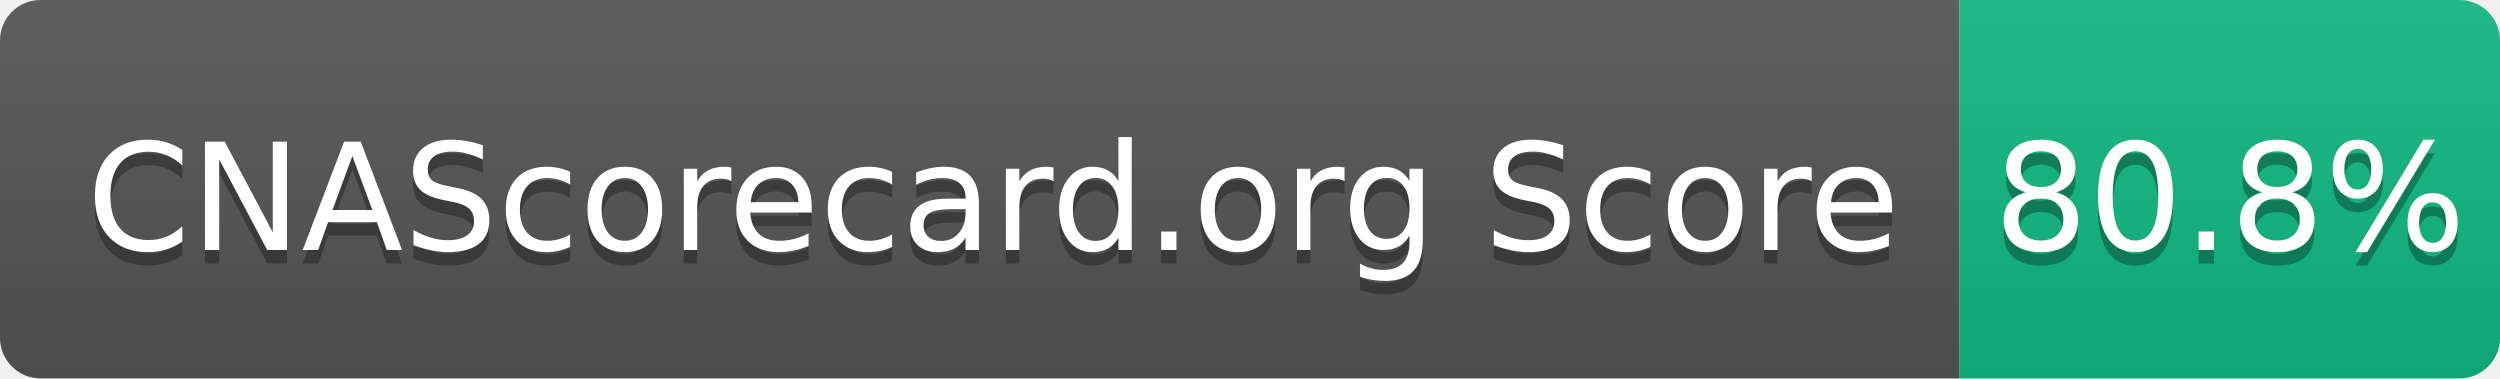
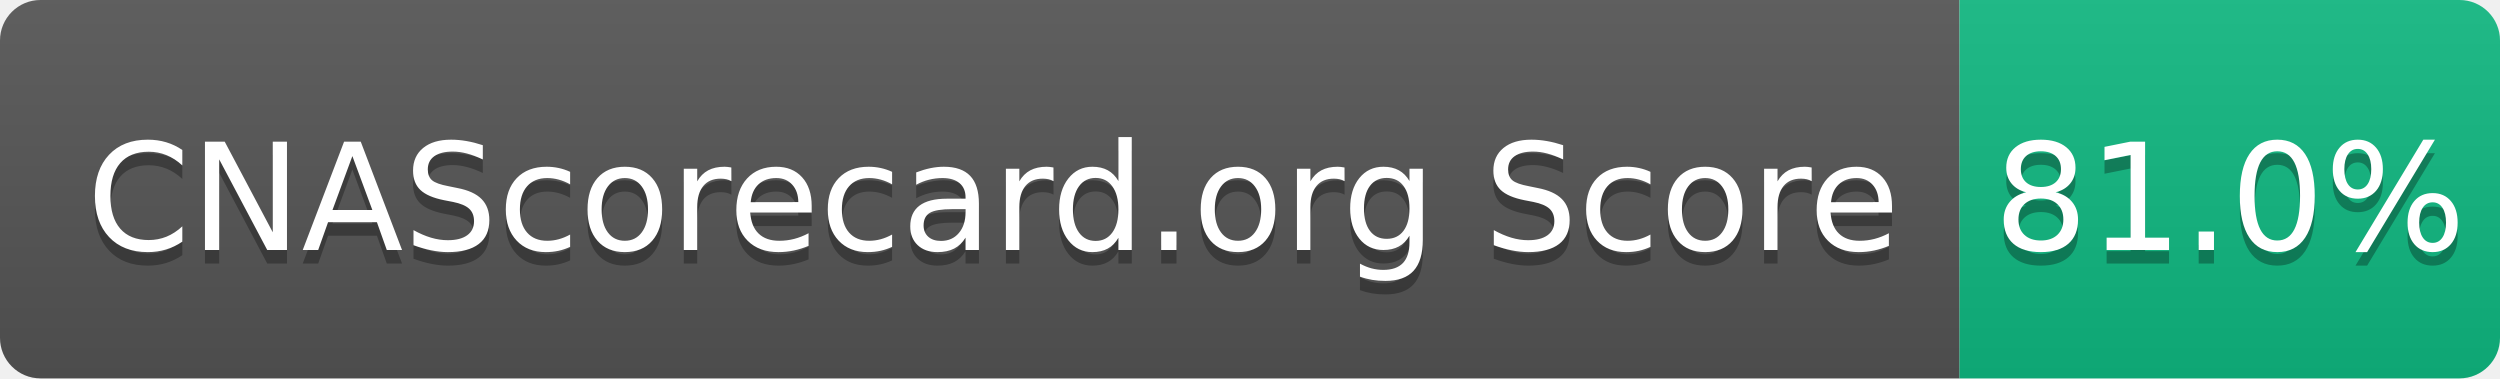
- <svg xmlns="http://www.w3.org/2000/svg" width="185" height="28" role="img" aria-label="CNAScorecard.org Score: 80.8%">
+ <svg xmlns="http://www.w3.org/2000/svg" width="185" height="28" role="img" aria-label="CNAScorecard.org Score: 81.0%">
  <linearGradient id="s" x2="0" y2="100%">
    <stop offset="0" stop-color="#bbb" stop-opacity=".1" />
    <stop offset="1" stop-opacity=".1" />
  </linearGradient>
  <clipPath id="r">
    <rect width="185" height="28" rx="3" fill="#fff" />
  </clipPath>
  <g clip-path="url(#r)">
    <rect width="145" height="28" fill="#555" />
    <rect x="145" width="40" height="28" fill="#10B981" />
    <rect width="185" height="28" fill="url(#s)" />
  </g>
  <g fill="#fff" text-anchor="middle" font-family="Verdana,Geneva,DejaVu Sans,sans-serif" text-rendering="geometricPrecision" font-size="110">
    <text aria-hidden="true" x="735" y="195" fill="#010101" fill-opacity=".3" transform="scale(.1)" textLength="1350">CNAScorecard.org Score</text>
    <text x="735" y="185" transform="scale(.1)" fill="#fff" textLength="1350">CNAScorecard.org Score</text>
-     <text aria-hidden="true" x="1650" y="195" fill="#010101" fill-opacity=".3" transform="scale(.1)" textLength="300">80.8%</text>
-     <text x="1650" y="185" transform="scale(.1)" fill="#fff" textLength="300">80.8%</text>
+     <text aria-hidden="true" x="1650" y="195" fill="#010101" fill-opacity=".3" transform="scale(.1)" textLength="300">81.0%</text>
+     <text x="1650" y="185" transform="scale(.1)" fill="#fff" textLength="300">81.0%</text>
  </g>
</svg>
